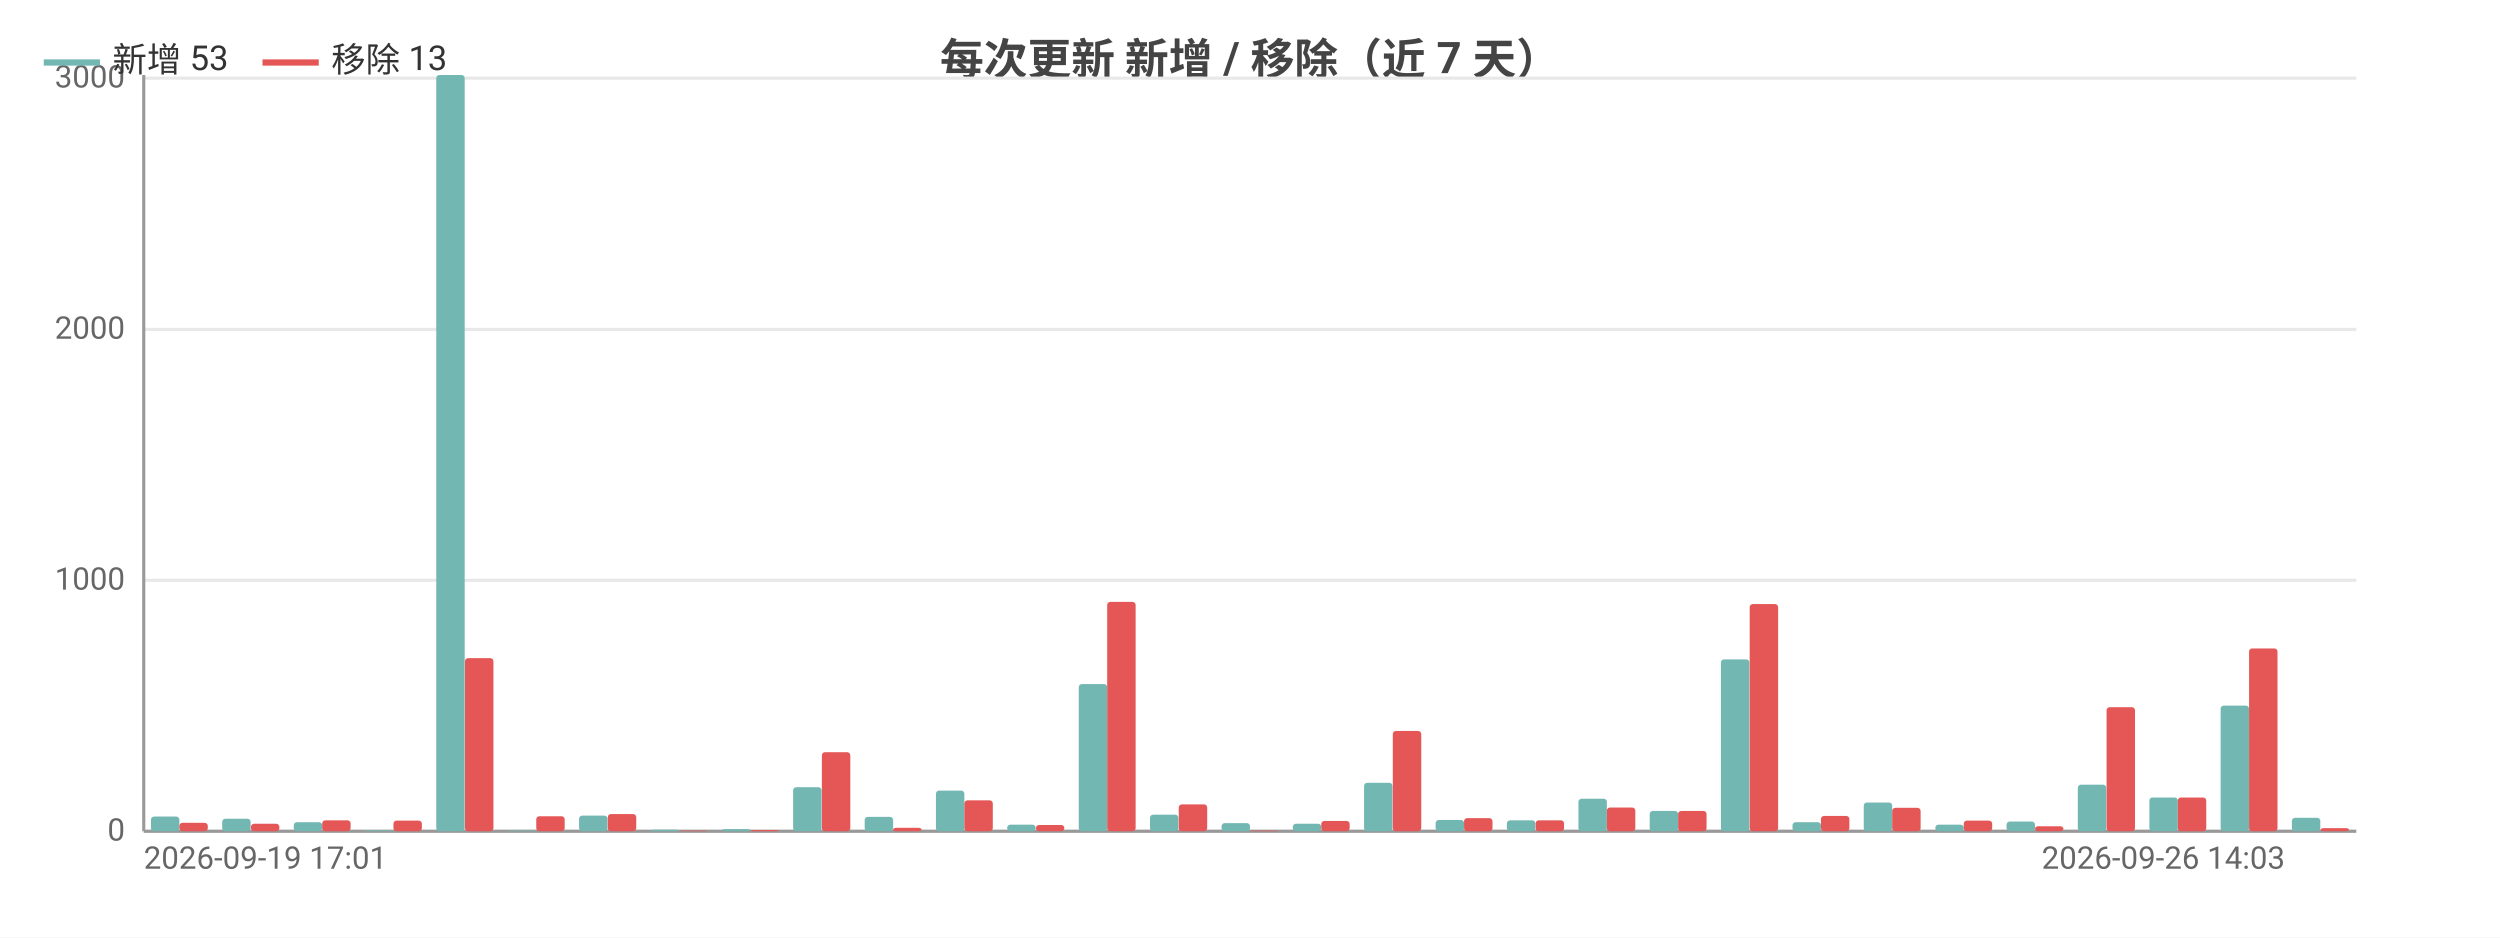
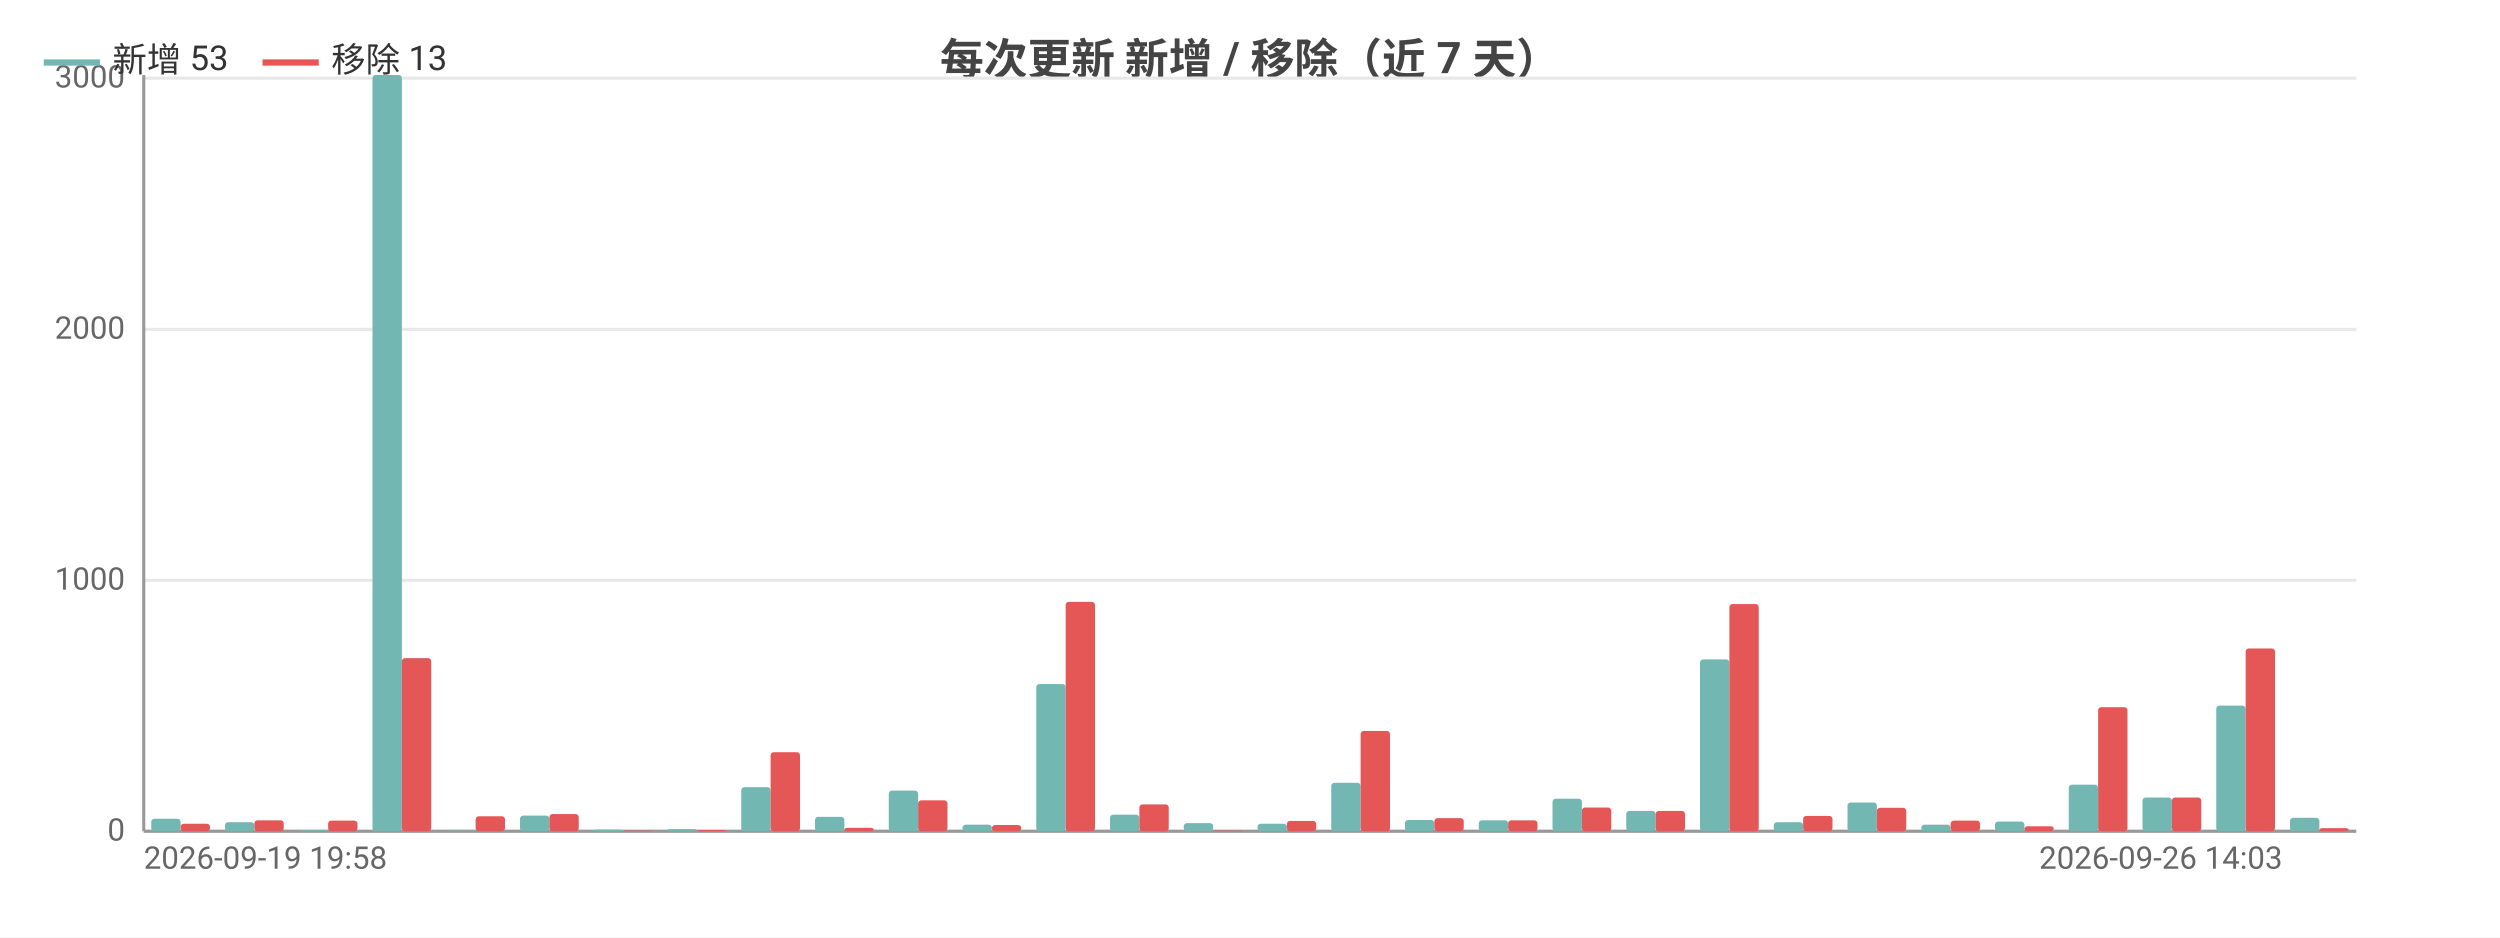
<svg xmlns="http://www.w3.org/2000/svg" width="800" height="300" viewBox="0 0 800 300">
  <rect width="800" height="300" fill="#ffffff" />
  <style>text{font-family:system-ui,-apple-system,'Segoe UI',Roboto,'PingFang SC','Microsoft YaHei','Noto Sans CJK SC',sans-serif}.g{stroke:#e8e8e8;stroke-width:1}.a{stroke:#999;stroke-width:1}.t{font-size:10px;fill:#666}.m{font-size:10px;text-anchor:middle;fill:#666}.e{font-size:10px;text-anchor:end;fill:#666}.l{font-size:11px;fill:#333}.tt{font-size:14px;font-weight:600;text-anchor:middle;fill:#444}.em{font-size:13px;text-anchor:middle;fill:#999}</style>
  <text class="tt" x="400.0" y="24">每次更新 新增 / 移除（近 7 天）</text>
  <line class="g" x1="46" y1="266" x2="754" y2="266" />
  <text class="e" x="40" y="269">0</text>
  <line class="g" x1="46" y1="185.7" x2="754" y2="185.7" />
  <text class="e" x="40" y="188.7">1000</text>
  <line class="g" x1="46" y1="105.4" x2="754" y2="105.4" />
  <text class="e" x="40" y="108.4">2000</text>
  <line class="g" x1="46" y1="25.0" x2="754" y2="25.0" />
  <text class="e" x="40" y="28.0">3000</text>
  <line class="a" x1="46" y1="24" x2="46" y2="266" />
  <line class="a" x1="46" y1="266" x2="754" y2="266" />
-   <rect x="48.3" y="261.3" width="9.1" height="4.7" fill="#72b7b2" rx="1" />
-   <rect x="57.4" y="263.3" width="9.1" height="2.7" fill="#e45756" rx="1" />
-   <rect x="71.1" y="262.0" width="9.1" height="4.0" fill="#72b7b2" rx="1" />
-   <rect x="80.3" y="263.6" width="9.1" height="2.4" fill="#e45756" rx="1" />
-   <rect x="94.0" y="263.1" width="9.1" height="2.9" fill="#72b7b2" rx="1" />
-   <rect x="103.1" y="262.5" width="9.1" height="3.5" fill="#e45756" rx="1" />
-   <rect x="116.8" y="265.7" width="9.1" height="0.3" fill="#72b7b2" rx="1" />
-   <rect x="125.9" y="262.6" width="9.1" height="3.4" fill="#e45756" rx="1" />
-   <rect x="139.6" y="24" width="9.1" height="242" fill="#72b7b2" rx="1" />
-   <rect x="148.8" y="210.6" width="9.1" height="55.4" fill="#e45756" rx="1" />
-   <rect x="162.5" y="265.8" width="9.1" height="0.2" fill="#72b7b2" rx="1" />
-   <rect x="171.6" y="261.2" width="9.1" height="4.8" fill="#e45756" rx="1" />
-   <rect x="185.3" y="261.0" width="9.1" height="5.0" fill="#72b7b2" rx="1" />
-   <rect x="194.5" y="260.5" width="9.1" height="5.5" fill="#e45756" rx="1" />
-   <rect x="208.2" y="265.5" width="9.1" height="0.5" fill="#72b7b2" rx="1" />
-   <rect x="217.3" y="265.8" width="9.1" height="0.2" fill="#e45756" rx="1" />
-   <rect x="231.0" y="265.3" width="9.1" height="0.7" fill="#72b7b2" rx="1" />
-   <rect x="240.1" y="265.6" width="9.1" height="0.4" fill="#e45756" rx="1" />
-   <rect x="253.8" y="251.9" width="9.1" height="14.1" fill="#72b7b2" rx="1" />
-   <rect x="263.0" y="240.7" width="9.1" height="25.3" fill="#e45756" rx="1" />
-   <rect x="276.7" y="261.4" width="9.1" height="4.6" fill="#72b7b2" rx="1" />
-   <rect x="285.8" y="264.9" width="9.1" height="1.1" fill="#e45756" rx="1" />
-   <rect x="299.5" y="253.0" width="9.1" height="13.0" fill="#72b7b2" rx="1" />
-   <rect x="308.6" y="256.1" width="9.1" height="9.9" fill="#e45756" rx="1" />
-   <rect x="322.3" y="263.9" width="9.1" height="2.1" fill="#72b7b2" rx="1" />
-   <rect x="331.5" y="264.0" width="9.1" height="2.0" fill="#e45756" rx="1" />
-   <rect x="345.2" y="218.9" width="9.1" height="47.1" fill="#72b7b2" rx="1" />
-   <rect x="354.3" y="192.6" width="9.1" height="73.4" fill="#e45756" rx="1" />
-   <rect x="368.0" y="260.7" width="9.1" height="5.3" fill="#72b7b2" rx="1" />
-   <rect x="377.2" y="257.4" width="9.1" height="8.6" fill="#e45756" rx="1" />
-   <rect x="390.9" y="263.4" width="9.1" height="2.6" fill="#72b7b2" rx="1" />
-   <rect x="400" y="265.8" width="9.1" height="0.2" fill="#e45756" rx="1" />
-   <rect x="413.7" y="263.6" width="9.1" height="2.4" fill="#72b7b2" rx="1" />
-   <rect x="422.8" y="262.7" width="9.1" height="3.3" fill="#e45756" rx="1" />
-   <rect x="436.5" y="250.5" width="9.1" height="15.5" fill="#72b7b2" rx="1" />
-   <rect x="445.7" y="233.9" width="9.1" height="32.1" fill="#e45756" rx="1" />
-   <rect x="459.4" y="262.4" width="9.1" height="3.6" fill="#72b7b2" rx="1" />
-   <rect x="468.5" y="261.8" width="9.1" height="4.2" fill="#e45756" rx="1" />
-   <rect x="482.2" y="262.5" width="9.1" height="3.5" fill="#72b7b2" rx="1" />
-   <rect x="491.4" y="262.5" width="9.1" height="3.5" fill="#e45756" rx="1" />
-   <rect x="505.1" y="255.6" width="9.1" height="10.4" fill="#72b7b2" rx="1" />
-   <rect x="514.2" y="258.4" width="9.1" height="7.6" fill="#e45756" rx="1" />
-   <rect x="527.9" y="259.5" width="9.1" height="6.5" fill="#72b7b2" rx="1" />
-   <rect x="537.0" y="259.5" width="9.1" height="6.5" fill="#e45756" rx="1" />
-   <rect x="550.7" y="211.0" width="9.1" height="55.0" fill="#72b7b2" rx="1" />
-   <rect x="559.9" y="193.3" width="9.1" height="72.7" fill="#e45756" rx="1" />
-   <rect x="573.6" y="263.1" width="9.1" height="2.9" fill="#72b7b2" rx="1" />
-   <rect x="582.7" y="261.1" width="9.1" height="4.9" fill="#e45756" rx="1" />
-   <rect x="596.4" y="256.8" width="9.1" height="9.2" fill="#72b7b2" rx="1" />
-   <rect x="605.5" y="258.5" width="9.1" height="7.5" fill="#e45756" rx="1" />
-   <rect x="619.3" y="263.9" width="9.1" height="2.1" fill="#72b7b2" rx="1" />
-   <rect x="628.4" y="262.6" width="9.1" height="3.4" fill="#e45756" rx="1" />
-   <rect x="642.1" y="262.9" width="9.1" height="3.1" fill="#72b7b2" rx="1" />
-   <rect x="651.2" y="264.4" width="9.1" height="1.6" fill="#e45756" rx="1" />
-   <rect x="664.9" y="251.1" width="9.1" height="14.9" fill="#72b7b2" rx="1" />
-   <rect x="674.1" y="226.3" width="9.1" height="39.7" fill="#e45756" rx="1" />
-   <rect x="687.8" y="255.2" width="9.1" height="10.8" fill="#72b7b2" rx="1" />
-   <rect x="696.9" y="255.2" width="9.1" height="10.8" fill="#e45756" rx="1" />
-   <rect x="710.6" y="225.8" width="9.1" height="40.2" fill="#72b7b2" rx="1" />
-   <rect x="719.7" y="207.5" width="9.1" height="58.5" fill="#e45756" rx="1" />
-   <rect x="733.4" y="261.7" width="9.1" height="4.3" fill="#72b7b2" rx="1" />
-   <rect x="742.6" y="265.0" width="9.1" height="1.0" fill="#e45756" rx="1" />
-   <text class="t" x="46" y="278">2026-09-19 17:01</text>
-   <text class="e" x="731.2" y="278">2026-09-26 14:03</text>
+   <rect x="48.4" y="262.0" width="9.4" height="4.0" fill="#72b7b2" rx="1" />
+   <rect x="57.8" y="263.6" width="9.4" height="2.4" fill="#e45756" rx="1" />
+   <rect x="72.0" y="263.1" width="9.4" height="2.9" fill="#72b7b2" rx="1" />
+   <rect x="81.4" y="262.5" width="9.4" height="3.5" fill="#e45756" rx="1" />
+   <rect x="95.6" y="265.7" width="9.4" height="0.3" fill="#72b7b2" rx="1" />
+   <rect x="105" y="262.6" width="9.4" height="3.4" fill="#e45756" rx="1" />
+   <rect x="119.2" y="24" width="9.4" height="242" fill="#72b7b2" rx="1" />
+   <rect x="128.6" y="210.6" width="9.4" height="55.4" fill="#e45756" rx="1" />
+   <rect x="142.8" y="265.8" width="9.4" height="0.2" fill="#72b7b2" rx="1" />
+   <rect x="152.2" y="261.2" width="9.4" height="4.8" fill="#e45756" rx="1" />
+   <rect x="166.4" y="261.0" width="9.4" height="5.0" fill="#72b7b2" rx="1" />
+   <rect x="175.8" y="260.5" width="9.4" height="5.5" fill="#e45756" rx="1" />
+   <rect x="190.0" y="265.5" width="9.4" height="0.5" fill="#72b7b2" rx="1" />
+   <rect x="199.4" y="265.8" width="9.4" height="0.2" fill="#e45756" rx="1" />
+   <rect x="213.6" y="265.3" width="9.4" height="0.7" fill="#72b7b2" rx="1" />
+   <rect x="223" y="265.6" width="9.4" height="0.4" fill="#e45756" rx="1" />
+   <rect x="237.2" y="251.9" width="9.4" height="14.1" fill="#72b7b2" rx="1" />
+   <rect x="246.6" y="240.7" width="9.4" height="25.3" fill="#e45756" rx="1" />
+   <rect x="260.8" y="261.4" width="9.4" height="4.6" fill="#72b7b2" rx="1" />
+   <rect x="270.2" y="264.9" width="9.4" height="1.1" fill="#e45756" rx="1" />
+   <rect x="284.4" y="253.0" width="9.4" height="13.0" fill="#72b7b2" rx="1" />
+   <rect x="293.8" y="256.1" width="9.4" height="9.9" fill="#e45756" rx="1" />
+   <rect x="308.0" y="263.9" width="9.4" height="2.1" fill="#72b7b2" rx="1" />
+   <rect x="317.4" y="264.0" width="9.4" height="2.0" fill="#e45756" rx="1" />
+   <rect x="331.6" y="218.9" width="9.4" height="47.1" fill="#72b7b2" rx="1" />
+   <rect x="341" y="192.6" width="9.4" height="73.4" fill="#e45756" rx="1" />
+   <rect x="355.2" y="260.7" width="9.4" height="5.3" fill="#72b7b2" rx="1" />
+   <rect x="364.6" y="257.4" width="9.4" height="8.6" fill="#e45756" rx="1" />
+   <rect x="378.8" y="263.4" width="9.4" height="2.6" fill="#72b7b2" rx="1" />
+   <rect x="388.2" y="265.8" width="9.4" height="0.2" fill="#e45756" rx="1" />
+   <rect x="402.4" y="263.6" width="9.4" height="2.4" fill="#72b7b2" rx="1" />
+   <rect x="411.8" y="262.7" width="9.4" height="3.3" fill="#e45756" rx="1" />
+   <rect x="426.0" y="250.5" width="9.4" height="15.5" fill="#72b7b2" rx="1" />
+   <rect x="435.4" y="233.9" width="9.4" height="32.1" fill="#e45756" rx="1" />
+   <rect x="449.6" y="262.4" width="9.4" height="3.6" fill="#72b7b2" rx="1" />
+   <rect x="459" y="261.8" width="9.4" height="4.2" fill="#e45756" rx="1" />
+   <rect x="473.2" y="262.5" width="9.4" height="3.5" fill="#72b7b2" rx="1" />
+   <rect x="482.6" y="262.5" width="9.4" height="3.5" fill="#e45756" rx="1" />
+   <rect x="496.8" y="255.6" width="9.4" height="10.4" fill="#72b7b2" rx="1" />
+   <rect x="506.2" y="258.4" width="9.4" height="7.6" fill="#e45756" rx="1" />
+   <rect x="520.4" y="259.5" width="9.4" height="6.5" fill="#72b7b2" rx="1" />
+   <rect x="529.8" y="259.5" width="9.4" height="6.5" fill="#e45756" rx="1" />
+   <rect x="544.0" y="211.0" width="9.4" height="55.0" fill="#72b7b2" rx="1" />
+   <rect x="553.4" y="193.3" width="9.4" height="72.7" fill="#e45756" rx="1" />
+   <rect x="567.6" y="263.1" width="9.4" height="2.9" fill="#72b7b2" rx="1" />
+   <rect x="577" y="261.1" width="9.4" height="4.9" fill="#e45756" rx="1" />
+   <rect x="591.2" y="256.8" width="9.4" height="9.2" fill="#72b7b2" rx="1" />
+   <rect x="600.6" y="258.5" width="9.4" height="7.5" fill="#e45756" rx="1" />
+   <rect x="614.8" y="263.9" width="9.4" height="2.1" fill="#72b7b2" rx="1" />
+   <rect x="624.2" y="262.6" width="9.4" height="3.4" fill="#e45756" rx="1" />
+   <rect x="638.4" y="262.9" width="9.4" height="3.1" fill="#72b7b2" rx="1" />
+   <rect x="647.8" y="264.4" width="9.4" height="1.6" fill="#e45756" rx="1" />
+   <rect x="662.0" y="251.1" width="9.4" height="14.9" fill="#72b7b2" rx="1" />
+   <rect x="671.4" y="226.3" width="9.4" height="39.7" fill="#e45756" rx="1" />
+   <rect x="685.6" y="255.2" width="9.4" height="10.8" fill="#72b7b2" rx="1" />
+   <rect x="695" y="255.2" width="9.4" height="10.8" fill="#e45756" rx="1" />
+   <rect x="709.2" y="225.8" width="9.4" height="40.2" fill="#72b7b2" rx="1" />
+   <rect x="718.6" y="207.5" width="9.4" height="58.5" fill="#e45756" rx="1" />
+   <rect x="732.8" y="261.7" width="9.4" height="4.3" fill="#72b7b2" rx="1" />
+   <rect x="742.2" y="265.0" width="9.4" height="1.0" fill="#e45756" rx="1" />
+   <text class="t" x="46" y="278">2026-09-19 19:58</text>
+   <text class="e" x="730.4" y="278">2026-09-26 14:03</text>
  <line x1="14" y1="20" x2="32" y2="20" stroke="#72b7b2" stroke-width="2" />
  <text class="l" x="36" y="23">新增 53</text>
  <line x1="84.0" y1="20" x2="102.0" y2="20" stroke="#e45756" stroke-width="2" />
  <text class="l" x="106.0" y="23">移除 13</text>
</svg>
